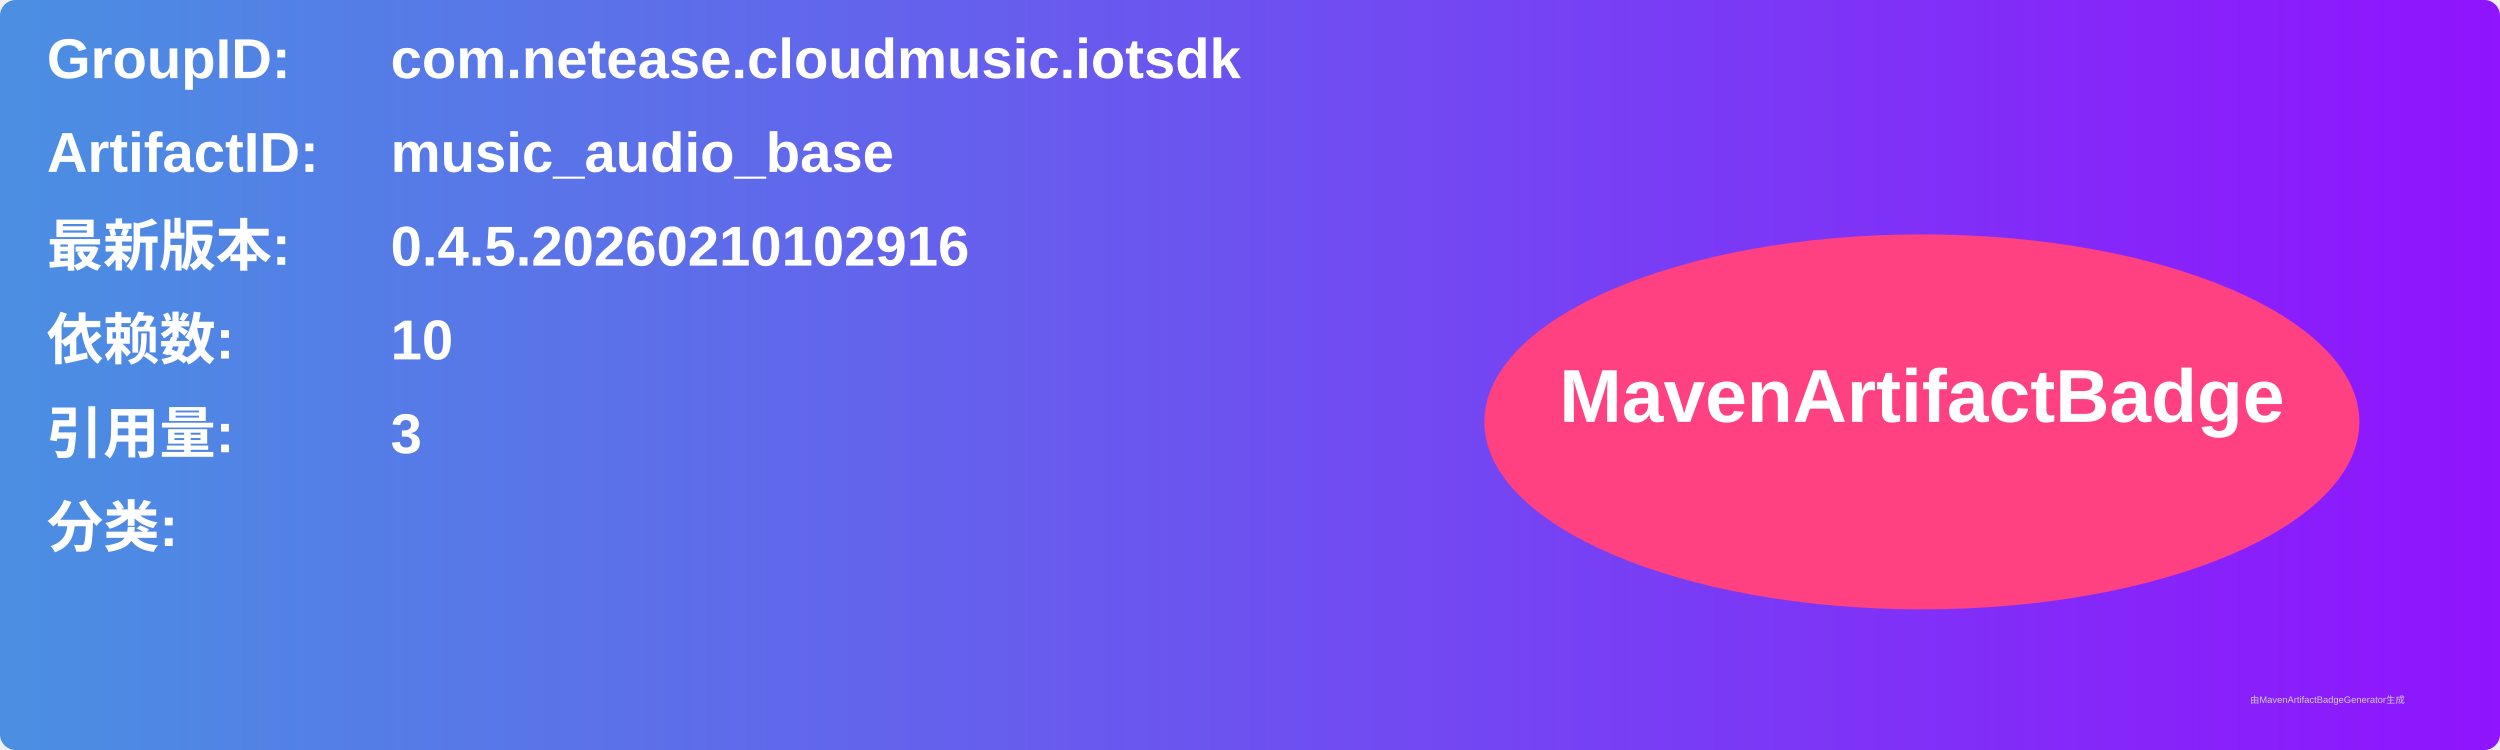
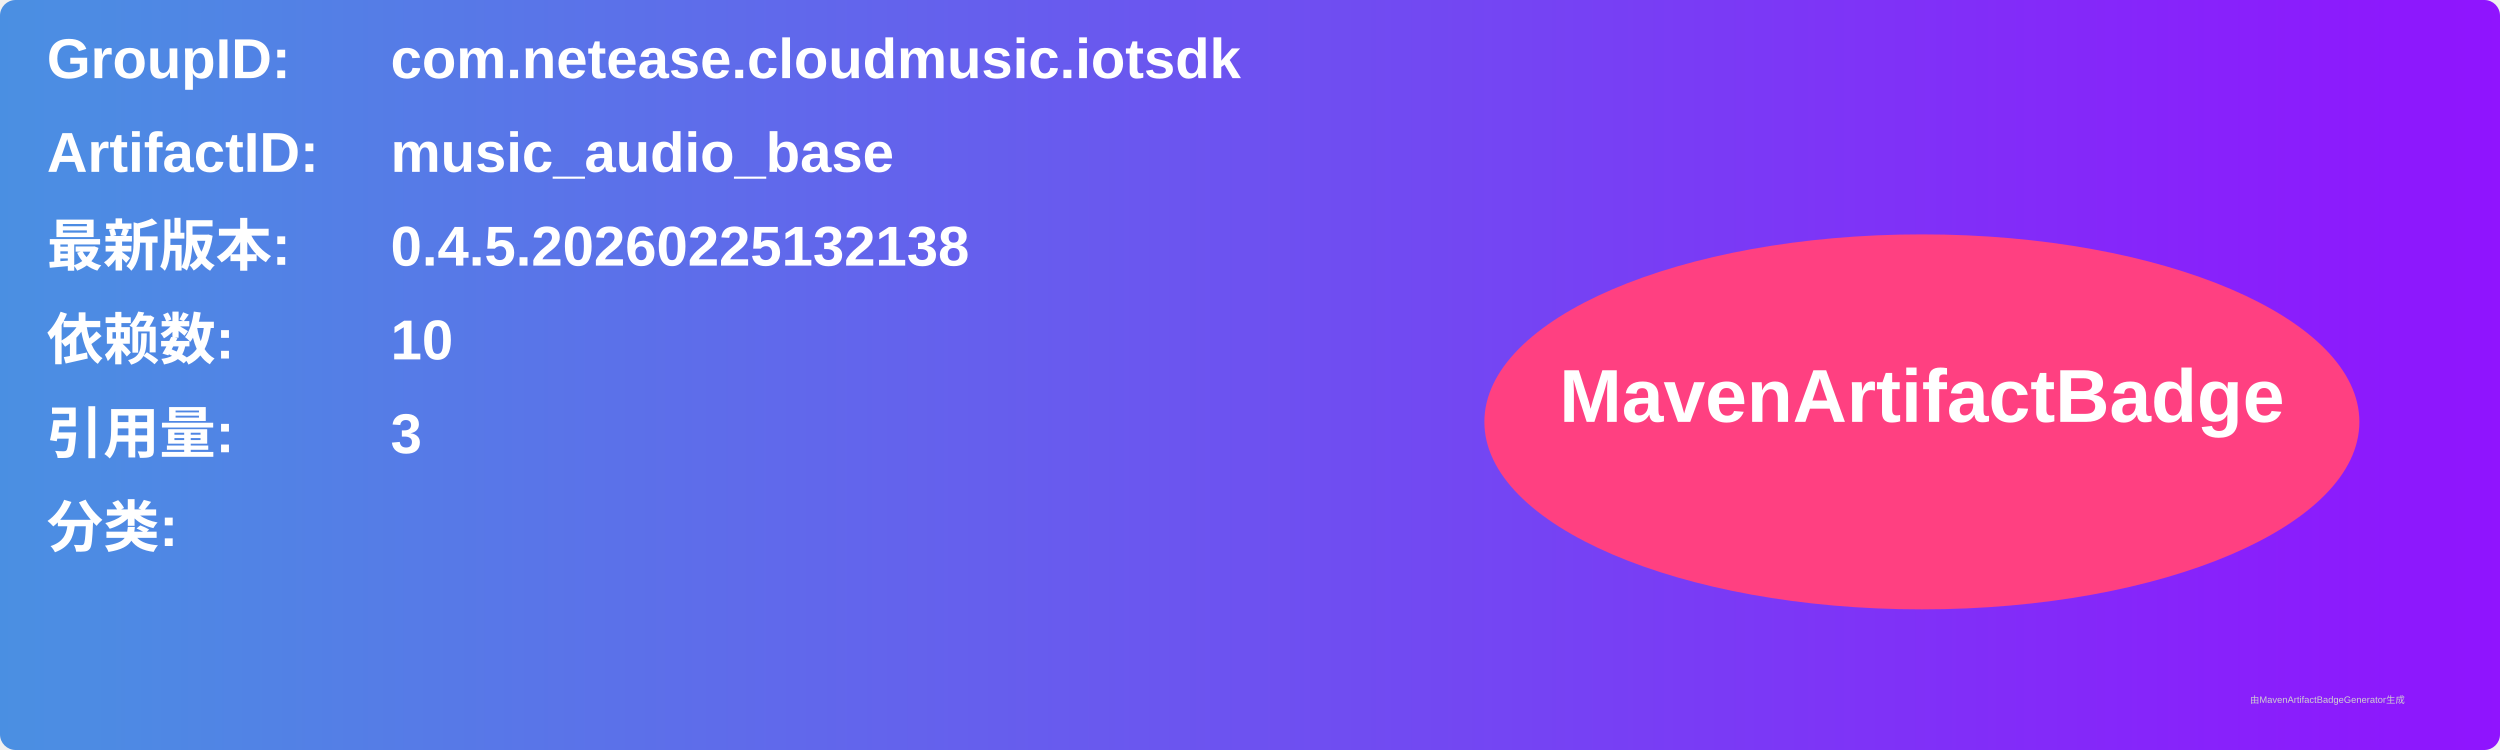
<svg xmlns="http://www.w3.org/2000/svg" width="800" height="240" viewBox="0 0 800 240">
  <linearGradient id="grad" x1="0%" y1="0%" x2="100%" y2="0%">
    <stop offset="0%" stop-color="#4a90e2" />
    <stop offset="100%" stop-color="#9013fe" />
  </linearGradient>
  <rect width="100%" height="100%" rx="5" ry="5" fill="url(#grad)" />
  <g transform="translate(15, 15)">
    <text x="0" y="10" font-family="Arial" font-size="18" fill="white" font-weight="bold" width="260">GroupID:</text>
    <text x="110" y="10" font-family="Arial" font-size="18" fill="white" font-weight="bold" width="460">com.netease.cloudmusic.iotsdk</text>
    <text x="0" y="40" font-family="Arial" font-size="18" fill="white" font-weight="bold" width="260">ArtifactID:</text>
    <text x="110" y="40" font-family="Arial" font-size="18" fill="white" font-weight="bold" width="460">music_audio_base</text>
    <text x="0" y="70" font-family="Arial" font-size="18" fill="white" font-weight="bold">最新版本:</text>
    <text x="110" y="70" font-family="Arial" font-size="18" fill="white" font-weight="bold">
-       <tspan font-weight="bold">0.4.5.20260210102916</tspan>
+       <tspan font-weight="bold">0.4.5.20260225132138</tspan>
    </text>
    <text x="0" y="100" font-family="Arial" font-size="18" fill="white" font-weight="bold">依赖数: </text>
    <text x="110" y="100" font-family="Arial" font-size="18" fill="white">
      <tspan font-weight="bold">10</tspan>
    </text>
    <text x="0" y="130" font-family="Arial" font-size="18" fill="white" font-weight="bold">引用量: </text>
    <text x="110" y="130" font-family="Arial" font-size="18" fill="white">
      <tspan font-weight="bold">3</tspan>
    </text>
    <text x="0" y="160" font-family="Arial" font-size="18" fill="white" font-weight="bold">分类:</text>
    <text x="10" y="190" font-family="Arial" font-size="10" fill="white">
      <tspan font-weight="bold" />
    </text>
    <ellipse cx="600" cy="120" rx="140" ry="60" fill="#ff4081" />
    <text x="600" y="120" text-anchor="middle" font-family="Arial" font-size="24" fill="white" font-weight="bold">MavenArtifactBadge</text>
  </g>
  <text x="720" y="225" font-family="Arial" font-size="3" fill="#d0d0d0">由MavenArtifactBadgeGenerator生成</text>
</svg>
